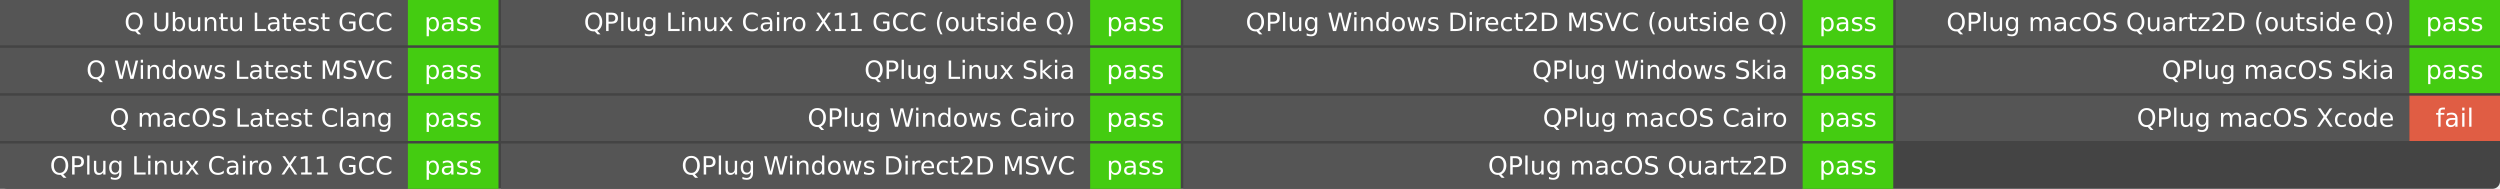
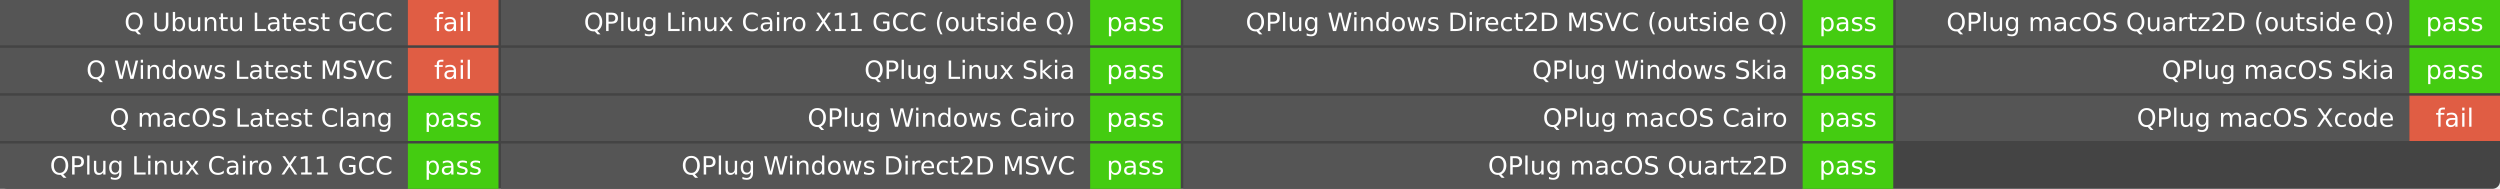
<svg xmlns="http://www.w3.org/2000/svg" width="993" height="75" role="img" aria-label="Q build">
  <rect width="993" height="75" rx="3" fill="#444" />
  <g fill="#fff" font-family="Verdana,DejaVu Sans,Geneva,sans-serif" text-anchor="middle">
    <rect x="0" y="0.0" width="162.0" height="18.0" fill="#555" />
-     <rect x="162.0" y="0.0" width="36.0" height="18.0" fill="#4c1" />
+     <rect x="162.0" y="0.0" width="36.0" height="18.0" fill="#e05d44" />
    <text x="156.0" y="12.333" font-size="10.0" text-anchor="end">Q Ubuntu Latest GCC</text>
-     <text x="180.0" y="12.333" font-size="10.0">pass</text>
+     <text x="180.0" y="12.333" font-size="10.0">fail</text>
    <rect x="0" y="19.0" width="162.0" height="18.0" fill="#555" />
-     <rect x="162.0" y="19.0" width="36.0" height="18.0" fill="#4c1" />
+     <rect x="162.0" y="19.0" width="36.0" height="18.0" fill="#e05d44" />
    <text x="156.0" y="31.333" font-size="10.0" text-anchor="end">Q Windows Latest MSVC</text>
-     <text x="180.0" y="31.333" font-size="10.0">pass</text>
+     <text x="180.0" y="31.333" font-size="10.0">fail</text>
    <rect x="0" y="38.0" width="162.0" height="18.0" fill="#555" />
    <rect x="162.0" y="38.0" width="36.0" height="18.0" fill="#4c1" />
    <text x="156.0" y="50.333" font-size="10.0" text-anchor="end">Q macOS Latest Clang</text>
    <text x="180.0" y="50.333" font-size="10.0">pass</text>
    <rect x="0" y="57.0" width="162.0" height="18.0" fill="#555" />
    <rect x="162.0" y="57.0" width="36.0" height="18.0" fill="#4c1" />
    <text x="156.0" y="69.333" font-size="10.0" text-anchor="end">QPlug Linux Cairo X11 GCC</text>
    <text x="180.0" y="69.333" font-size="10.0">pass</text>
    <rect x="199.0" y="0.0" width="234.0" height="18.0" fill="#555" />
    <rect x="433.0" y="0.0" width="36.0" height="18.0" fill="#4c1" />
    <text x="427.0" y="12.333" font-size="10.0" text-anchor="end">QPlug Linux Cairo X11 GCC (outside Q)</text>
    <text x="451.0" y="12.333" font-size="10.0">pass</text>
    <rect x="199.0" y="19.0" width="234.0" height="18.0" fill="#555" />
    <rect x="433.0" y="19.0" width="36.0" height="18.0" fill="#4c1" />
    <text x="427.0" y="31.333" font-size="10.0" text-anchor="end">QPlug Linux Skia</text>
    <text x="451.0" y="31.333" font-size="10.0">pass</text>
    <rect x="199.0" y="38.0" width="234.0" height="18.0" fill="#555" />
    <rect x="433.0" y="38.0" width="36.0" height="18.0" fill="#4c1" />
    <text x="427.0" y="50.333" font-size="10.0" text-anchor="end">QPlug Windows Cairo</text>
    <text x="451.0" y="50.333" font-size="10.0">pass</text>
    <rect x="199.0" y="57.0" width="234.0" height="18.0" fill="#555" />
    <rect x="433.0" y="57.0" width="36.0" height="18.0" fill="#4c1" />
    <text x="427.0" y="69.333" font-size="10.0" text-anchor="end">QPlug Windows Direct2D MSVC</text>
    <text x="451.0" y="69.333" font-size="10.0">pass</text>
    <rect x="470.0" y="0.0" width="246.0" height="18.0" fill="#555" />
    <rect x="716.0" y="0.0" width="36.0" height="18.0" fill="#4c1" />
    <text x="710.0" y="12.333" font-size="10.0" text-anchor="end">QPlug Windows Direct2D MSVC (outside Q)</text>
    <text x="734.0" y="12.333" font-size="10.0">pass</text>
    <rect x="470.0" y="19.0" width="246.0" height="18.0" fill="#555" />
    <rect x="716.0" y="19.0" width="36.0" height="18.0" fill="#4c1" />
    <text x="710.0" y="31.333" font-size="10.0" text-anchor="end">QPlug Windows Skia</text>
    <text x="734.0" y="31.333" font-size="10.0">pass</text>
    <rect x="470.0" y="38.0" width="246.0" height="18.0" fill="#555" />
    <rect x="716.0" y="38.0" width="36.0" height="18.0" fill="#4c1" />
    <text x="710.0" y="50.333" font-size="10.0" text-anchor="end">QPlug macOS Cairo</text>
    <text x="734.0" y="50.333" font-size="10.0">pass</text>
    <rect x="470.0" y="57.0" width="246.0" height="18.0" fill="#555" />
    <rect x="716.0" y="57.0" width="36.0" height="18.0" fill="#4c1" />
    <text x="710.0" y="69.333" font-size="10.0" text-anchor="end">QPlug macOS Quartz2D</text>
    <text x="734.0" y="69.333" font-size="10.0">pass</text>
    <rect x="753.0" y="0.0" width="204.0" height="18.0" fill="#555" />
    <rect x="957.0" y="0.0" width="36.0" height="18.0" fill="#4c1" />
    <text x="951.0" y="12.333" font-size="10.0" text-anchor="end">QPlug macOS Quartz2D (outside Q)</text>
    <text x="975.0" y="12.333" font-size="10.0">pass</text>
    <rect x="753.0" y="19.0" width="204.0" height="18.0" fill="#555" />
    <rect x="957.0" y="19.0" width="36.0" height="18.0" fill="#4c1" />
    <text x="951.0" y="31.333" font-size="10.0" text-anchor="end">QPlug macOS Skia</text>
    <text x="975.0" y="31.333" font-size="10.0">pass</text>
    <rect x="753.0" y="38.0" width="204.0" height="18.0" fill="#555" />
    <rect x="957.0" y="38.0" width="36.0" height="18.0" fill="#e05d44" />
    <text x="951.0" y="50.333" font-size="10.0" text-anchor="end">QPlug macOS Xcode</text>
    <text x="975.0" y="50.333" font-size="10.0">fail</text>
  </g>
</svg>
